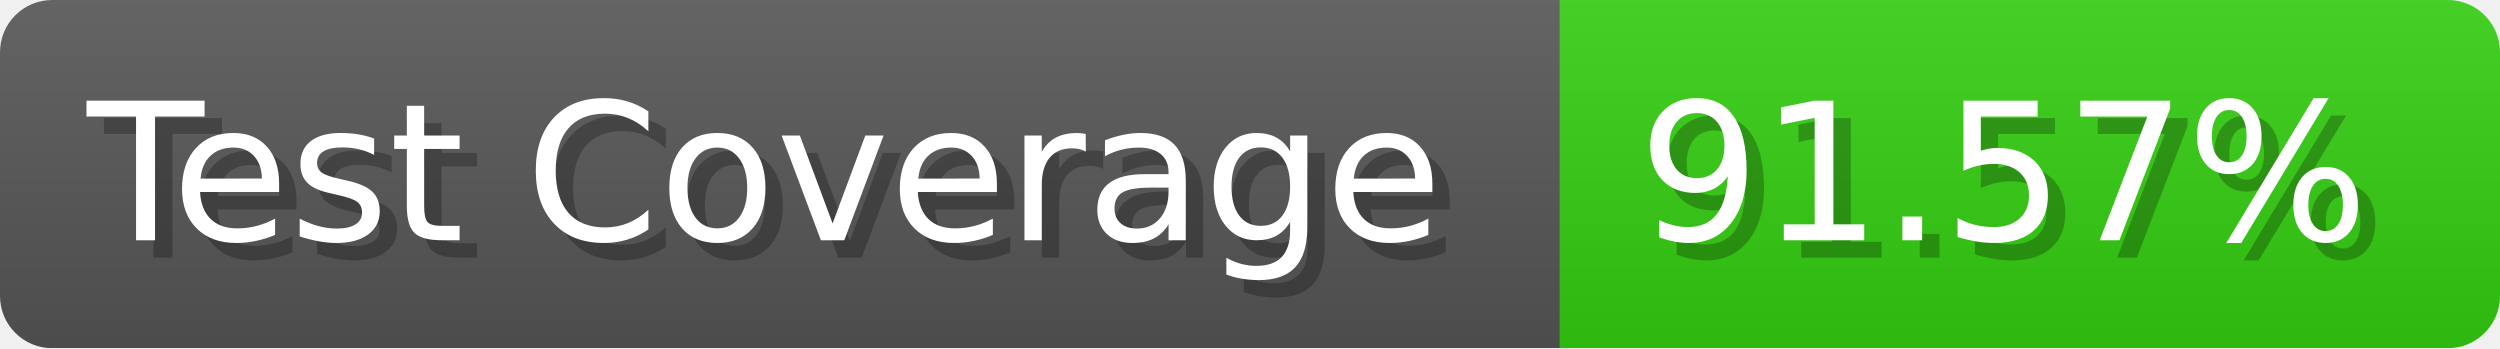
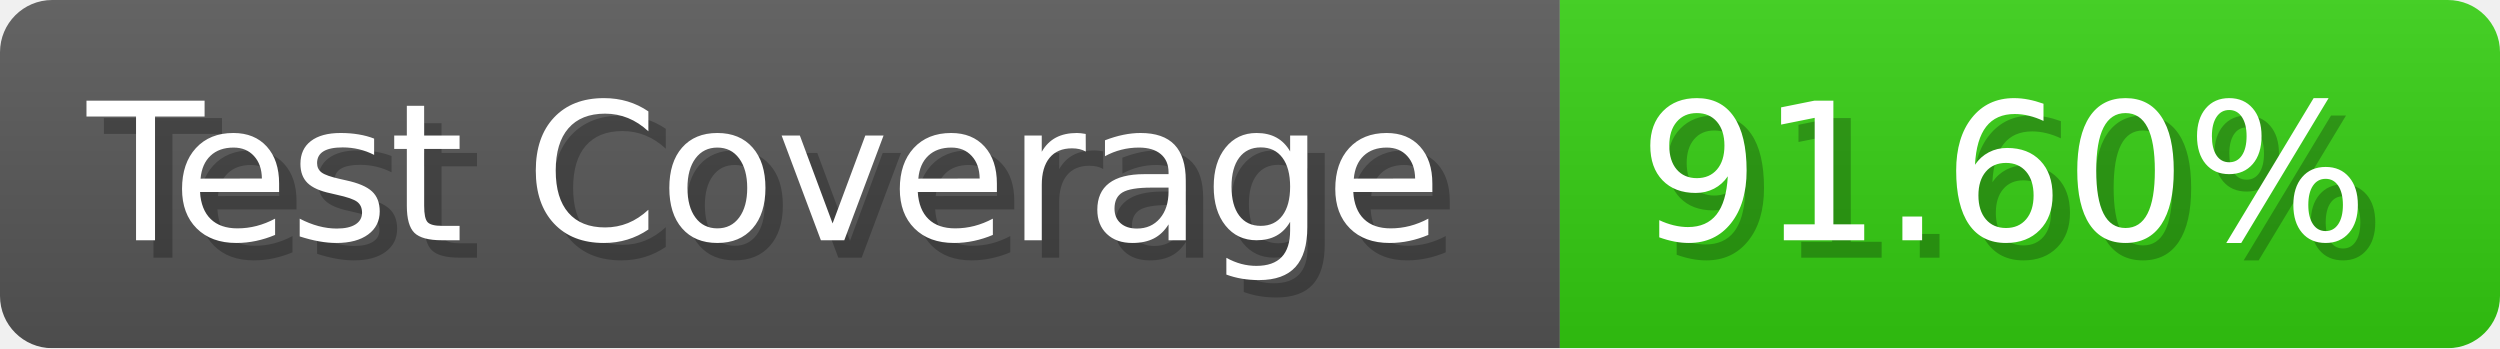
- <svg xmlns="http://www.w3.org/2000/svg" width="143.6" height="20" viewBox="0 0 1436 200" role="img" aria-label="Test Coverage: 91.57%">
+ <svg xmlns="http://www.w3.org/2000/svg" width="143.6" height="20" viewBox="0 0 1436 200" role="img" aria-label="Test Coverage: 91.60%">
  <linearGradient id="a" x2="0" y2="100%">
    <stop offset="0" stop-opacity=".1" stop-color="#EEE" />
    <stop offset="1" stop-opacity=".1" />
  </linearGradient>
  <mask id="m">
    <rect width="1436" height="200" rx="30" fill="#FFF" />
  </mask>
  <g mask="url(#m)">
    <rect width="896" height="200" fill="#555" />
    <rect width="540" height="200" fill="#3C1" x="896" />
    <rect width="1436" height="200" fill="url(#a)" />
  </g>
  <g aria-hidden="true" fill="#fff" text-anchor="start" font-family="Verdana,DejaVu Sans,sans-serif" font-size="110">
    <text x="60" y="148" textLength="796" fill="#000" opacity="0.25">Test Coverage</text>
    <text x="50" y="138" textLength="796">Test Coverage</text>
-     <text x="951" y="148" textLength="440" fill="#000" opacity="0.25">91.57%</text>
-     <text x="941" y="138" textLength="440">91.57%</text>
+     <text x="951" y="148" textLength="440" fill="#000" opacity="0.25">91.60%</text>
+     <text x="941" y="138" textLength="440">91.60%</text>
  </g>
</svg>
